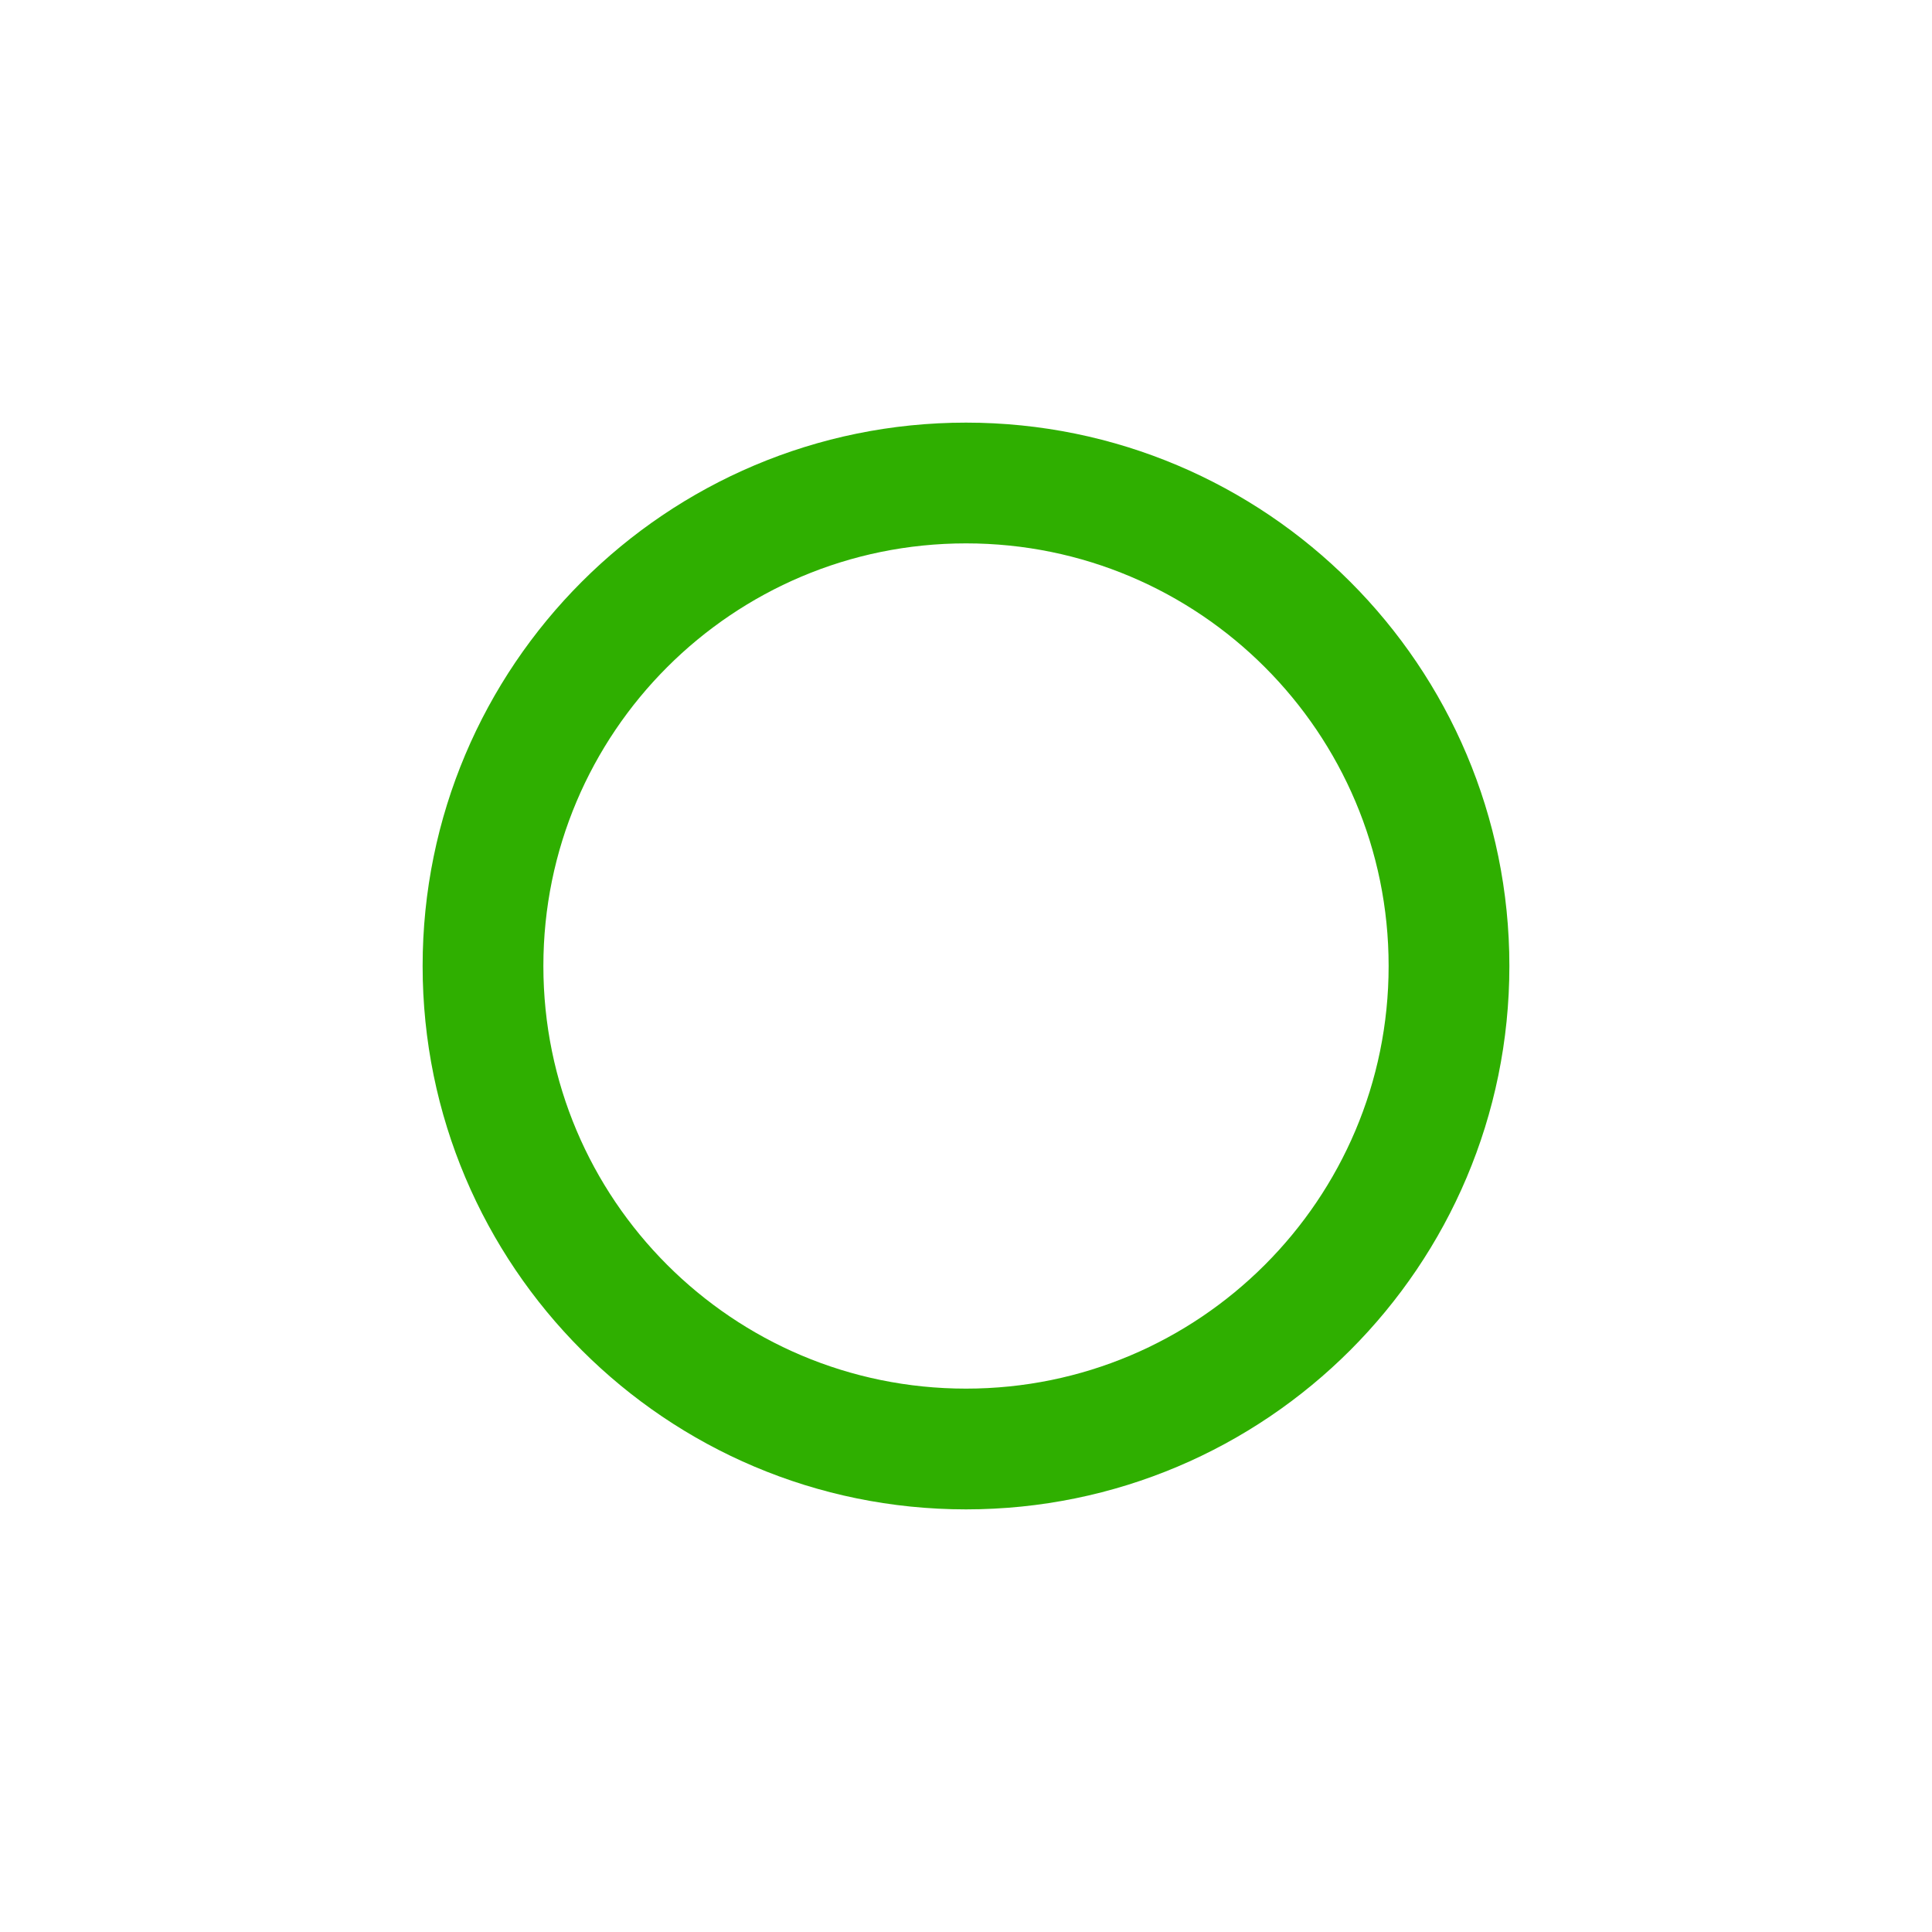
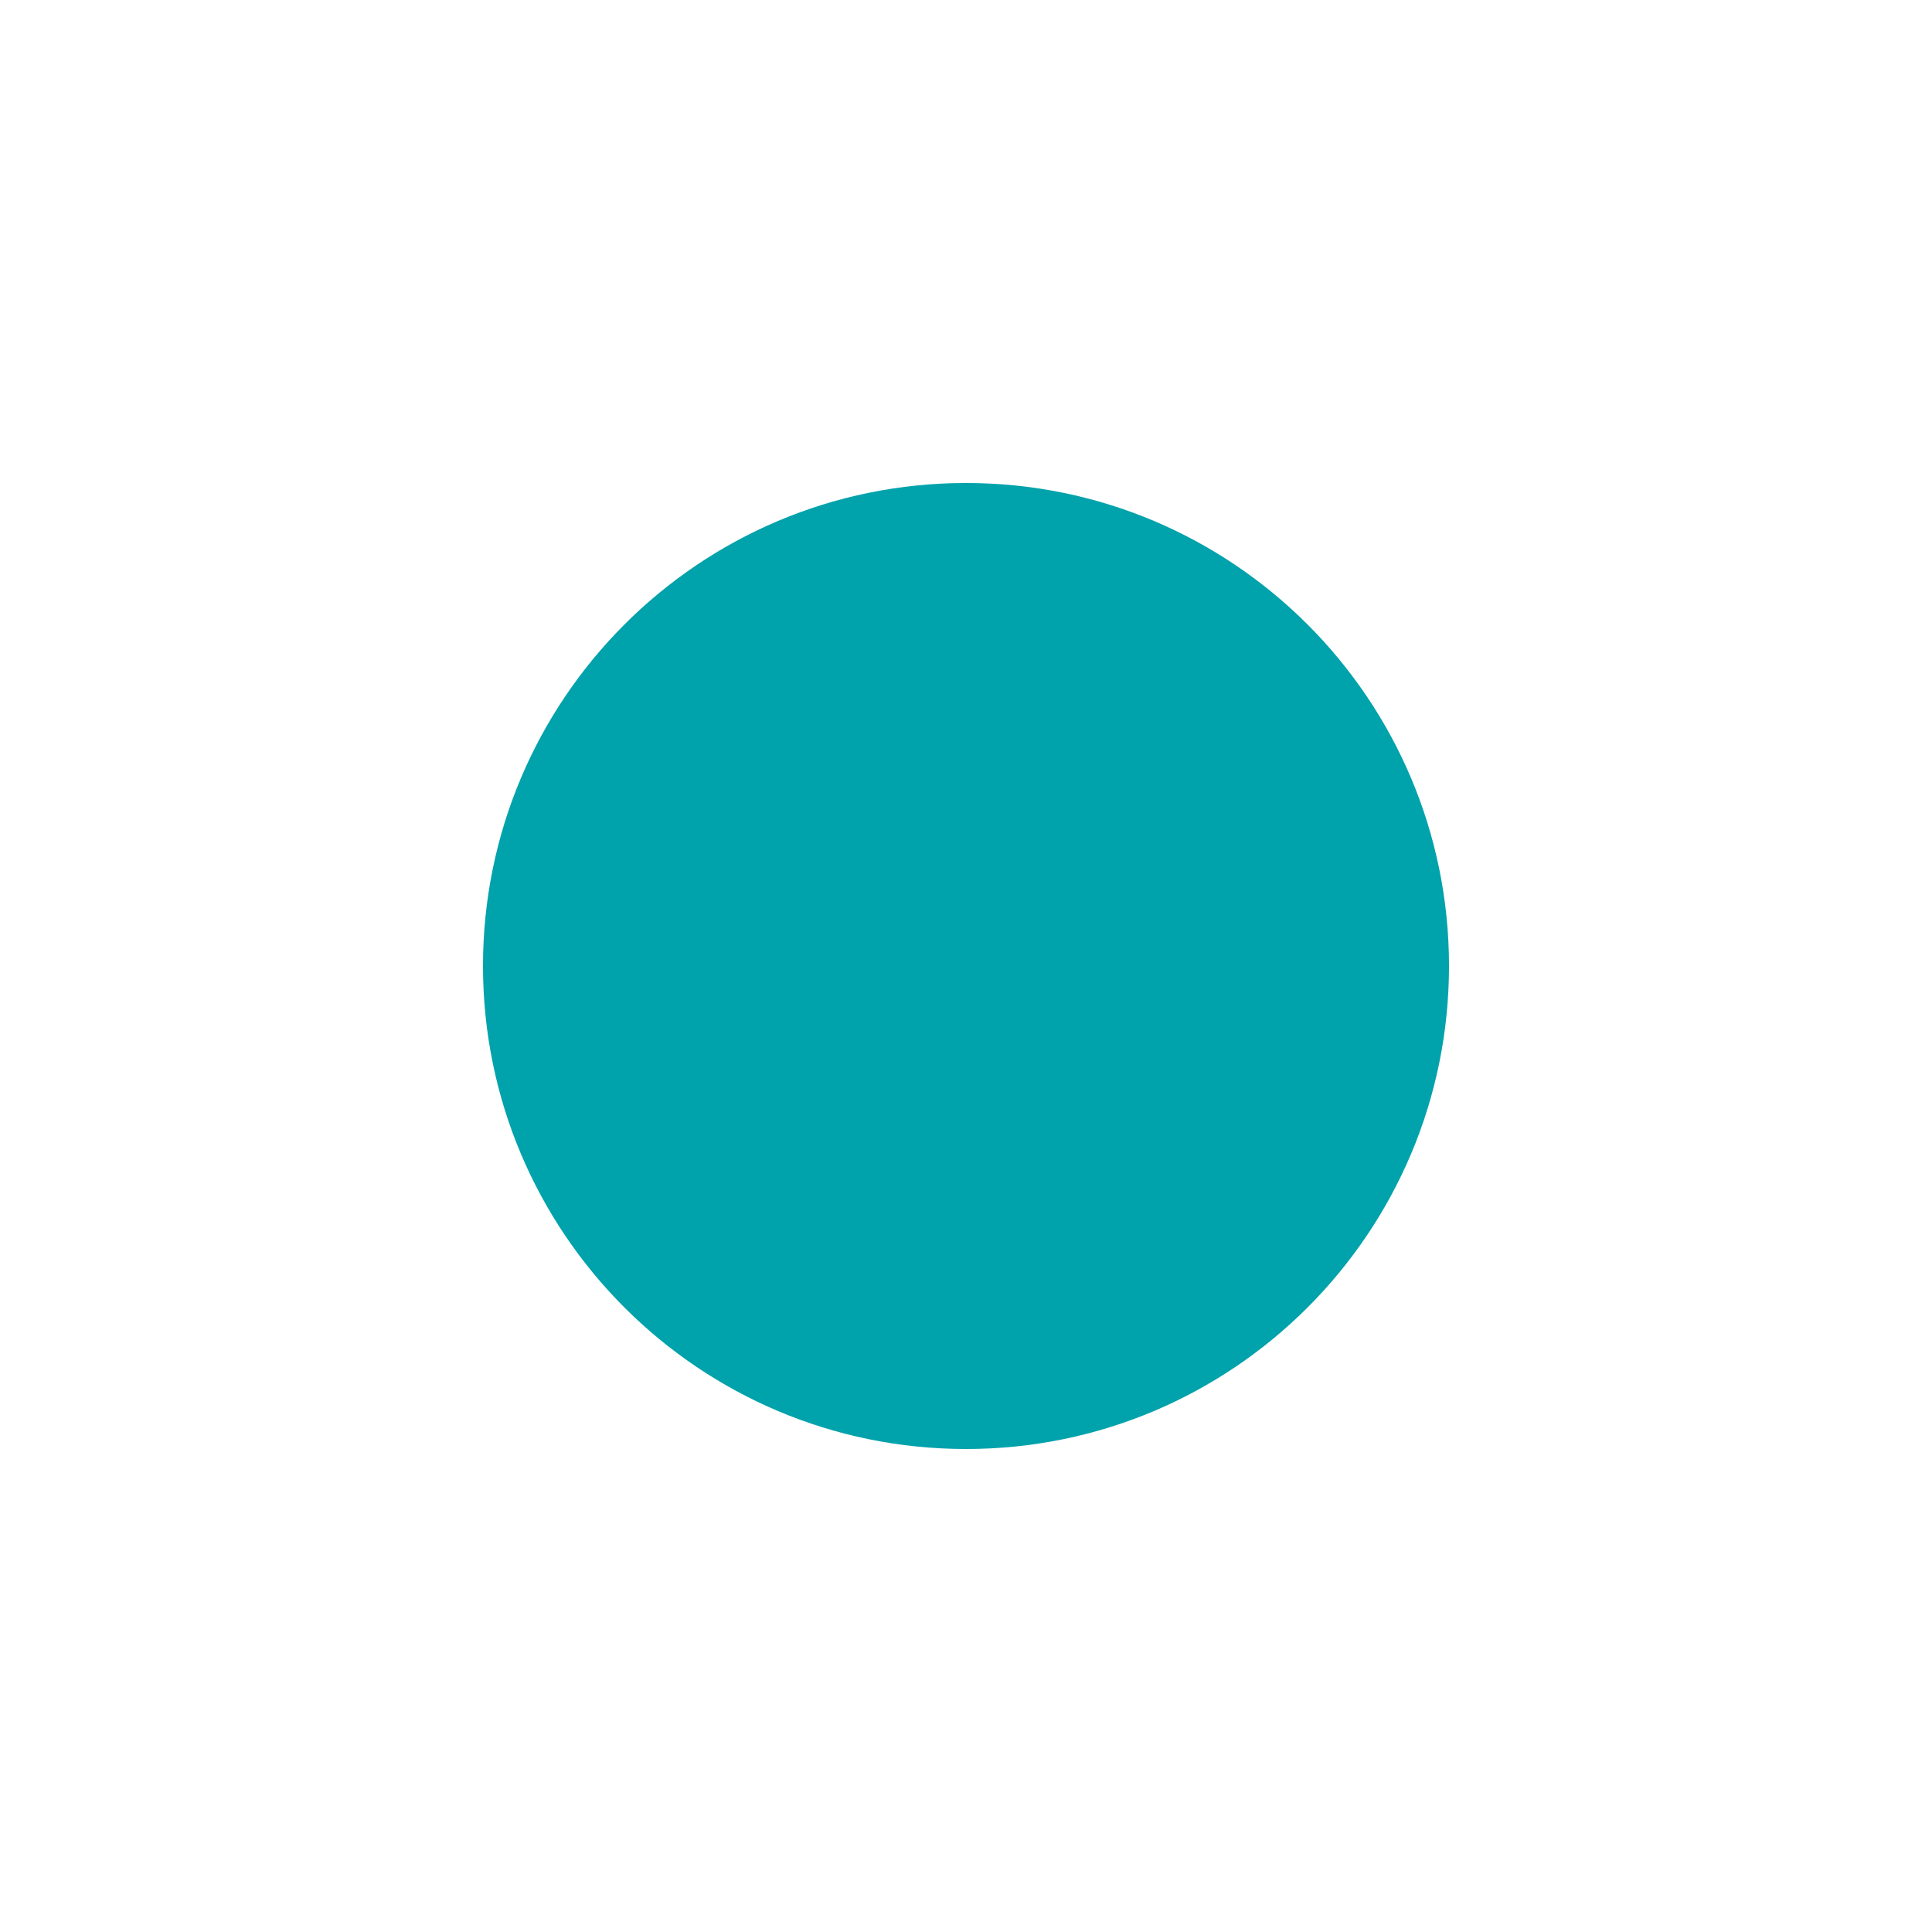
<svg xmlns="http://www.w3.org/2000/svg" viewBox="0 0 16 16">
-   <circle cx="8" cy="8" r="4" fill="none" stroke="#2faf00" stroke-linecap="round" stroke-linejoin="round" />
+   <circle cx="8" cy="8" r="4" fill="#00a2ab" stroke="none" />
</svg>
